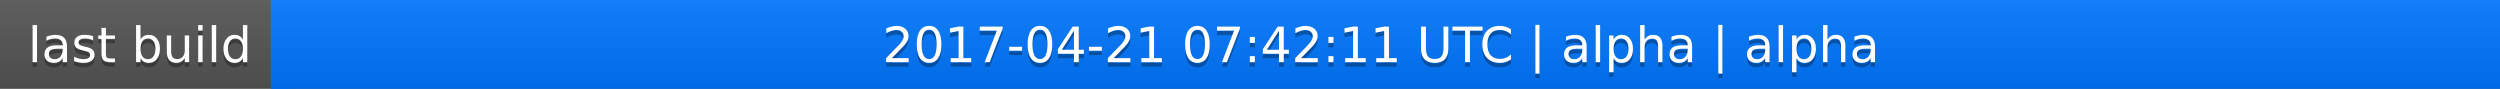
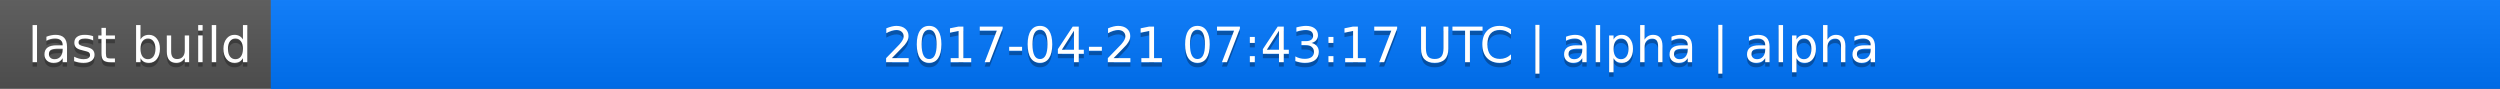
<svg xmlns="http://www.w3.org/2000/svg" width="563" height="20">
  <linearGradient id="a" x2="0" y2="100%">
    <stop offset="0" stop-color="#bbb" stop-opacity=".1" />
    <stop offset="1" stop-opacity=".1" />
  </linearGradient>
  <rect rx="0" width="563" height="20" fill="#555" />
  <rect rx="0" x="61" width="502" height="20" fill="#07f" />
  <path fill="#07f" d="M61 0h4v20h-4z" />
  <rect rx="0" width="563" height="20" fill="url(#a)" />
  <g fill="#fff" text-anchor="middle" font-family="DejaVu Sans,Verdana,Geneva,sans-serif" font-size="11">
    <text x="31.5" y="15" fill="#010101" fill-opacity=".3">last build</text>
    <text x="31.5" y="14">last build</text>
-     <text x="311" y="15" fill="#010101" fill-opacity=".3">2017-04-21 07:42:11 UTC | alpha | alpha</text>
-     <text x="311" y="14">2017-04-21 07:42:11 UTC | alpha | alpha</text>
+     <text x="311" y="15" fill="#010101" fill-opacity=".3">2017-04-21 07:43:17 UTC | alpha | alpha</text>
+     <text x="311" y="14">2017-04-21 07:43:17 UTC | alpha | alpha</text>
  </g>
</svg>
